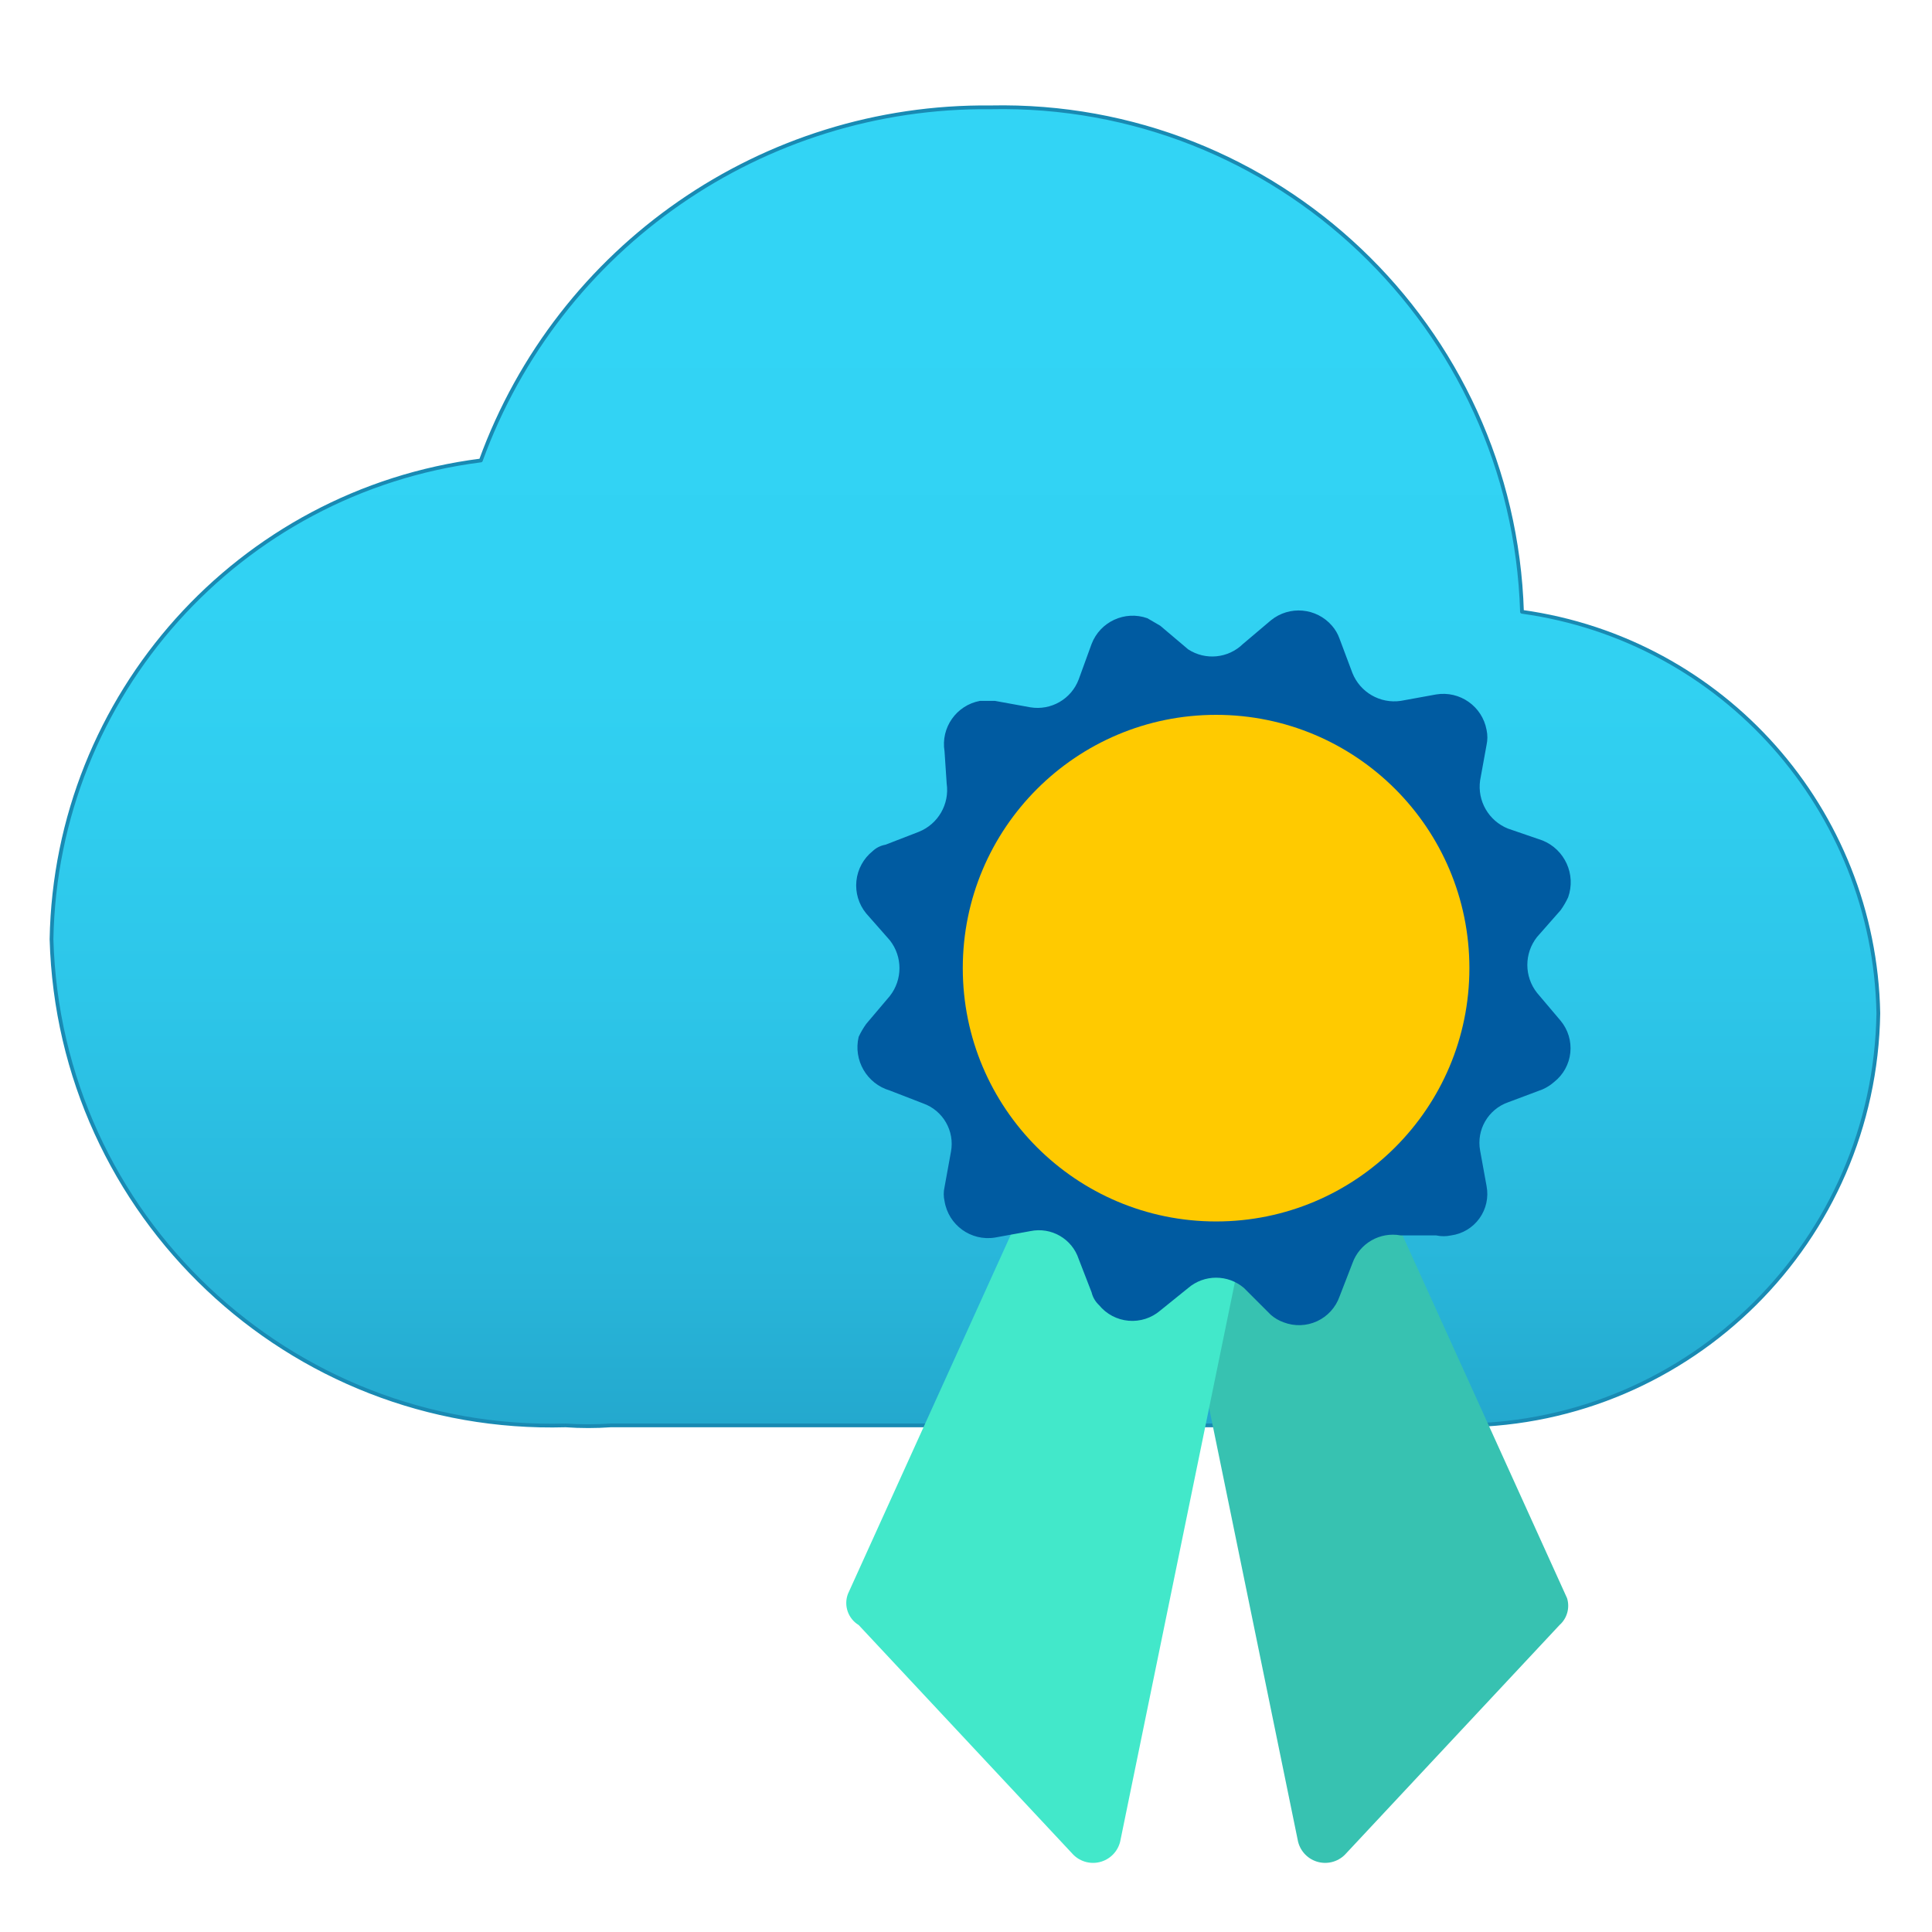
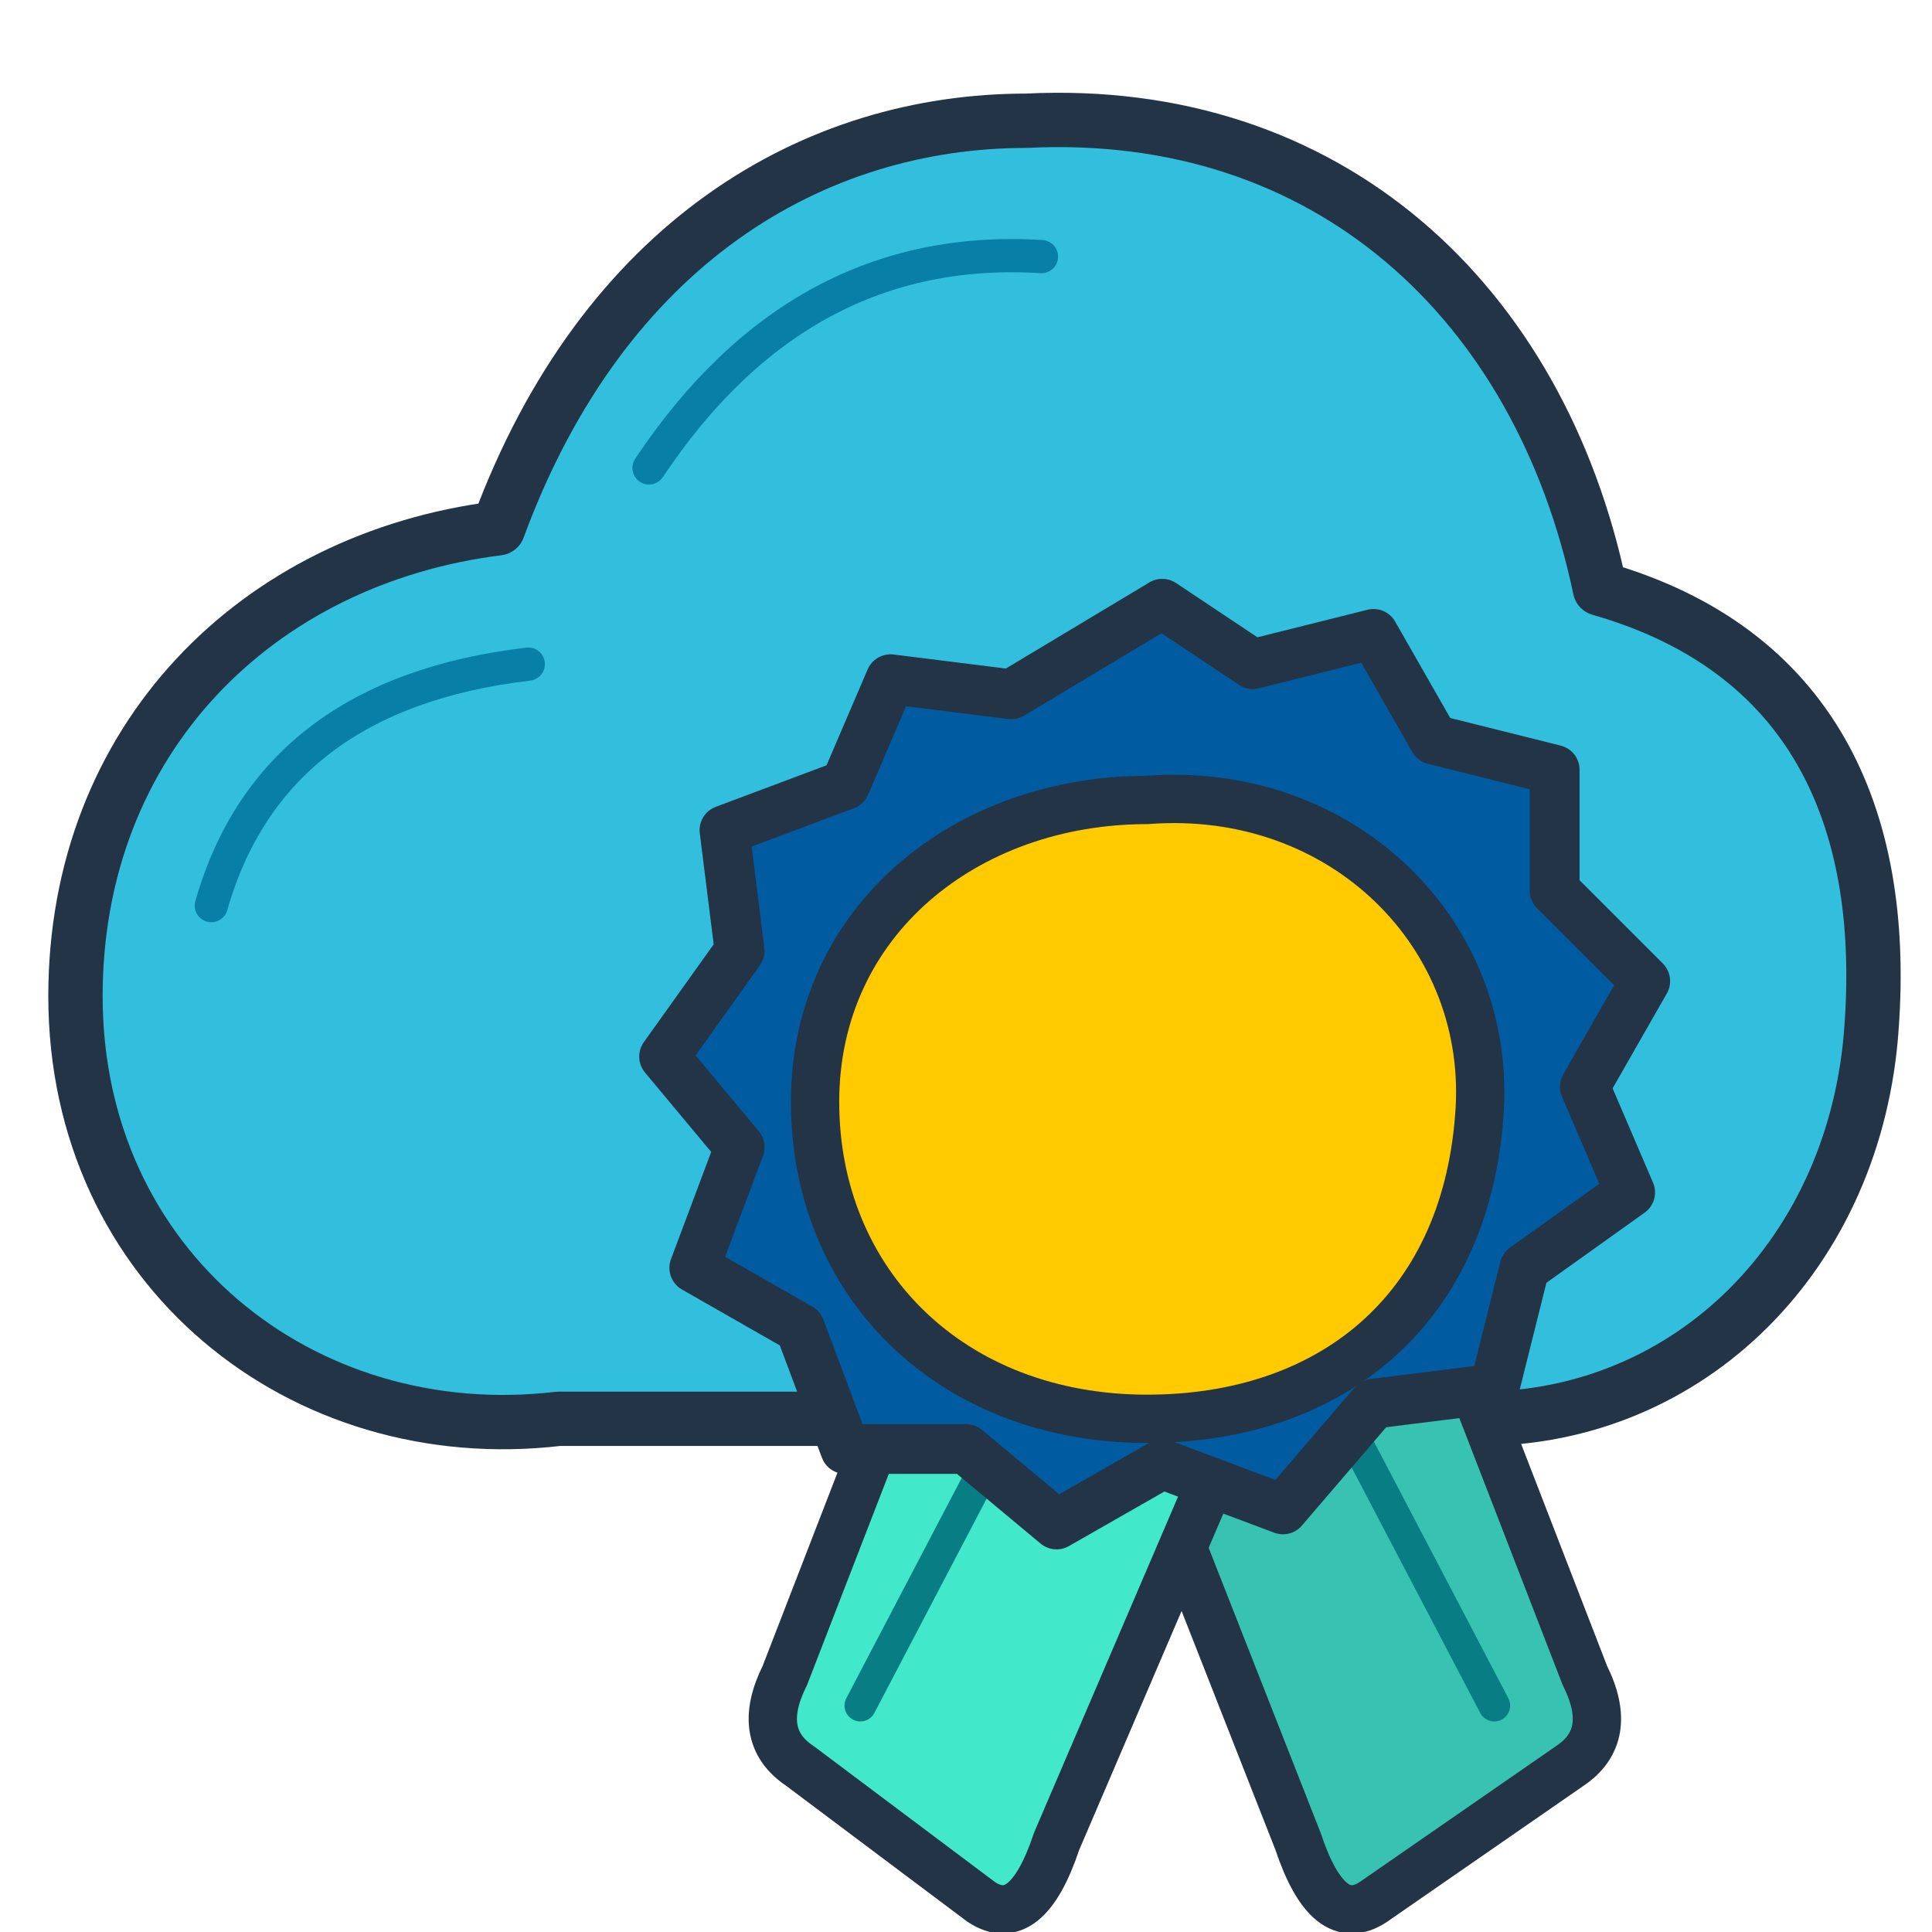
- <svg xmlns="http://www.w3.org/2000/svg" width="128" height="128" viewBox="0 0 128 128">
-   <defs>
-     <linearGradient id="cloudGradient" x1="9" y1="-0.88" x2="9" y2="16.01" gradientUnits="userSpaceOnUse">
-       <stop offset="0.22" stop-color="#32d4f5" />
-       <stop offset="0.43" stop-color="#31d1f2" />
-       <stop offset="0.6" stop-color="#2dc6e9" />
-       <stop offset="0.76" stop-color="#28b5d9" />
-       <stop offset="0.91" stop-color="#1f9dc4" />
-       <stop offset="1" stop-color="#198ab3" />
-     </linearGradient>
-   </defs>
-   <g transform="scale(7.111111)">
-     <path d="M17.5,9.44A3.85,3.85,0,0,0,14.18,5.7,4.85,4.85,0,0,0,9.23,1,5,5,0,0,0,4.48,4.29a4.58,4.58,0,0,0-4,4.46,4.66,4.66,0,0,0,4.79,4.53,3,3,0,0,0,.42,0h7.75a.64.64,0,0,0,.2,0A3.9,3.9,0,0,0,17.5,9.44Z" fill="url(#cloudGradient)" stroke="#198ab3" stroke-width=".035" stroke-linejoin="round" />
-     <path d="M14.53,15.14l-2,2.14a.26.26,0,0,1-.44-.14l-1.21-5.9A.26.26,0,0,1,11,11l1.32-.54a.26.26,0,0,1,.33.13l1.95,4.3A.24.24,0,0,1,14.53,15.14Z" fill="#37c2b1" />
-     <path d="M8,15.14l2,2.14a.26.26,0,0,0,.44-.14l1.21-5.9a.26.26,0,0,0-.15-.28l-1.32-.54a.26.26,0,0,0-.33.13l-1.95,4.3A.24.24,0,0,0,8,15.14Z" fill="#42e8ca" />
-     <path d="M11.58,6l.26-.22a.41.41,0,0,1,.57.05.37.37,0,0,1,.07.12l.12.32a.42.42,0,0,0,.45.26l.33-.06a.41.41,0,0,1,.47.33.33.33,0,0,1,0,.14l-.06.33a.42.42,0,0,0,.26.45l.32.11a.42.42,0,0,1,.24.53.75.75,0,0,1-.07.12l-.22.25a.42.42,0,0,0,0,.52l.22.26a.4.4,0,0,1-.06.57.41.41,0,0,1-.11.07l-.32.12a.4.4,0,0,0-.26.45l.06.33a.39.39,0,0,1-.33.46.33.33,0,0,1-.14,0l-.33,0a.4.4,0,0,0-.45.26l-.12.31a.4.4,0,0,1-.52.24.37.37,0,0,1-.12-.07L11.59,12a.4.4,0,0,0-.52,0l-.26.21a.4.4,0,0,1-.57-.05.24.24,0,0,1-.07-.12l-.12-.31a.39.39,0,0,0-.45-.26l-.33.06a.41.41,0,0,1-.47-.34.29.29,0,0,1,0-.13l.06-.33a.4.4,0,0,0-.26-.45l-.31-.12A.42.42,0,0,1,8,9.66a.75.75,0,0,1,.07-.12l.22-.26a.42.42,0,0,0,0-.52l-.22-.25a.41.41,0,0,1,.06-.58.23.23,0,0,1,.12-.06l.31-.12a.42.42,0,0,0,.26-.45L8.8,7a.41.41,0,0,1,.33-.47h.14l.33.06a.41.41,0,0,0,.45-.26L10.17,6a.41.41,0,0,1,.52-.24l.12.07.26.22A.41.41,0,0,0,11.58,6Z" fill="#005ba1" />
-     <circle cx="11.33" cy="9.02" r="2.36" fill="#ffca00" />
-   </g>
+ <svg xmlns="http://www.w3.org/2000/svg" width="128" height="128" viewBox="0 0 128 128" fill="none" stroke-linecap="round" stroke-linejoin="round">
+   <path d="M37 94            C20 96 5 84 5 66            C5 49 17 37 33 35            C40 16 54 8 68 8            C88 7 102 20 106 39            C120 43 125 54 124 68            C123 83 112 94 98 94            Z" fill="#32BEDD" stroke="#243447" stroke-width="3.6" />
+   <path d="M14 60            Q18 46 35 44            M43 31            Q53 16 69 17" stroke="#087FA6" stroke-width="2.2" />
+   <path d="M81 76            L93 80            L105 111            Q107 115 104 117            L91 126            Q88 128 86 122            L75 94 Z" fill="#37C2B1" stroke="#243447" stroke-width="3.2" />
+   <path d="M76 76            L64 80            L52 111            Q50 115 53 117            L65 126            Q68 128 70 122            L82 94 Z" fill="#42E8CA" stroke="#243447" stroke-width="3.2" />
+   <path d="M68 92 L57 113            M88 92 L99 113" stroke="#087D83" stroke-width="2.1" />
+   <path d="M77 40            L83 44            L91 42            L95 49            L103 51            L103 59            L109 65            L105 72            L108 79            L101 84            L99 92            L91 93            L85 100            L77 97            L70 101            L64 96            L56 96            L53 88            L46 84            L49 76            L44 70            L49 63            L48 55            L56 52            L59 45            L67 46 Z" fill="#005BA1" stroke="#243447" stroke-width="3.3" />
+   <path d="M76 53            C89 52 99 62 98 74            C97 87 88 94 76 94            C63 94 54 85 54 73            C54 61 64 53 76 53 Z" fill="#FFCA00" stroke="#243447" stroke-width="3.2" />
</svg>
